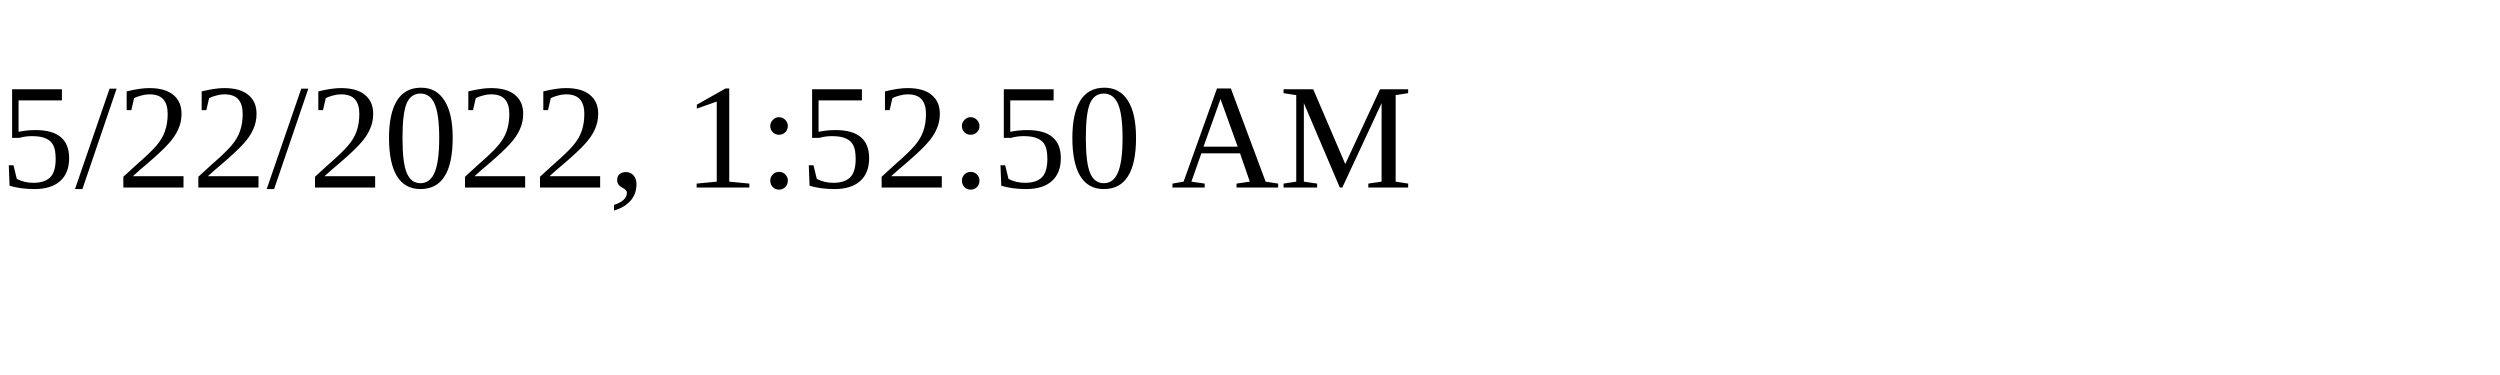
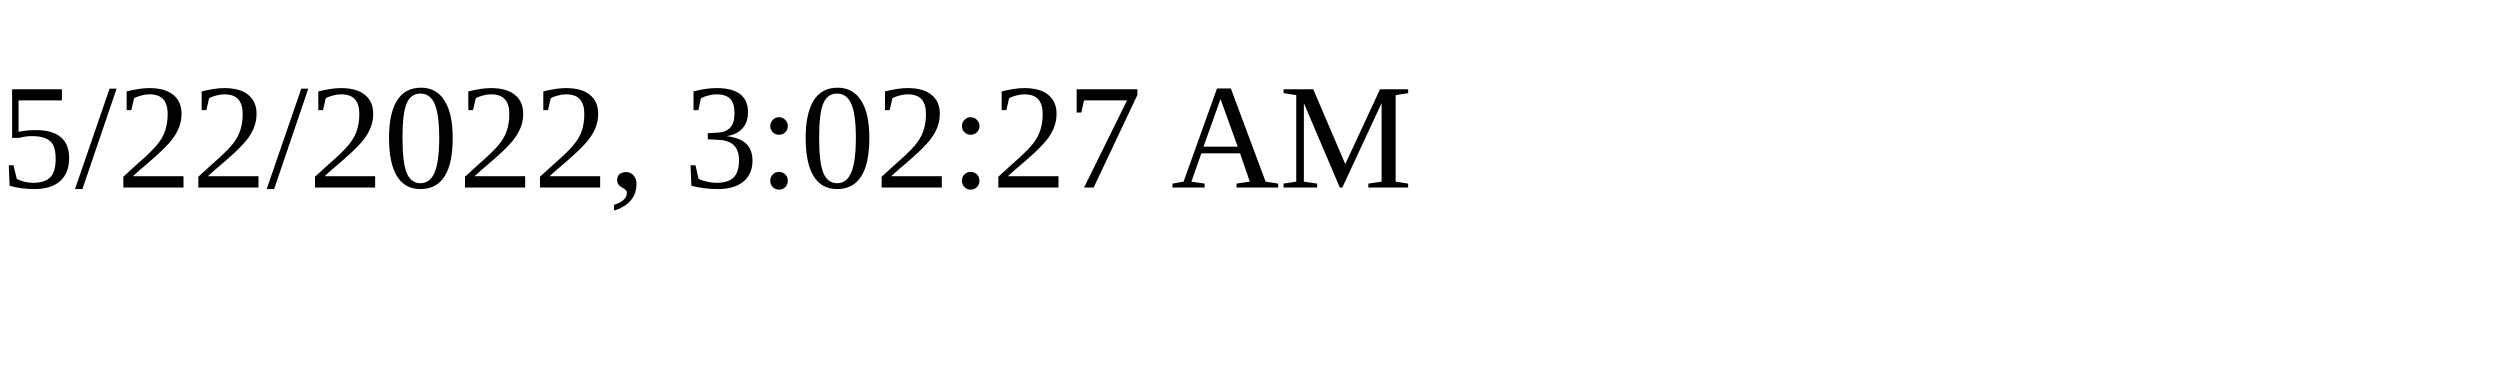
<svg xmlns="http://www.w3.org/2000/svg" height="30" width="200">
-   <text x="0" y="15">5/22/2022, 1:52:50 AM</text>
+   <text x="0" y="15">5/22/2022, 3:02:27 AM</text>
</svg>
